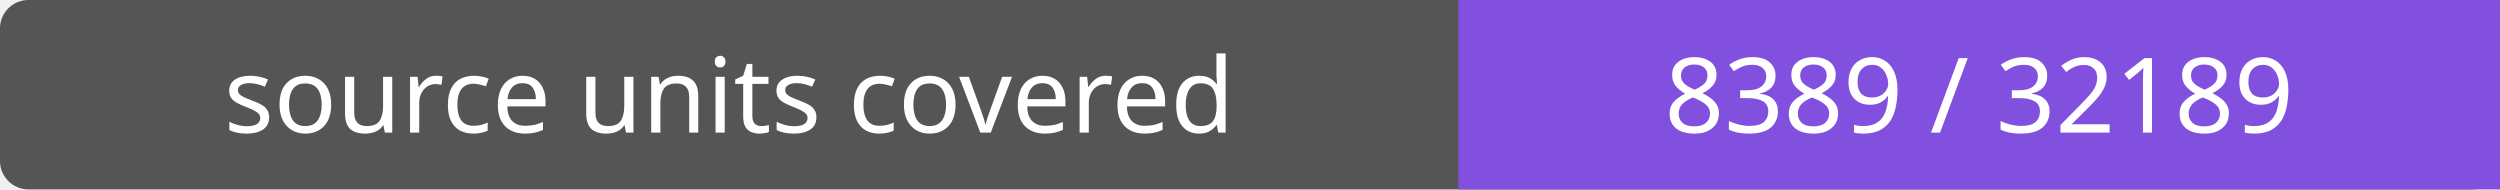
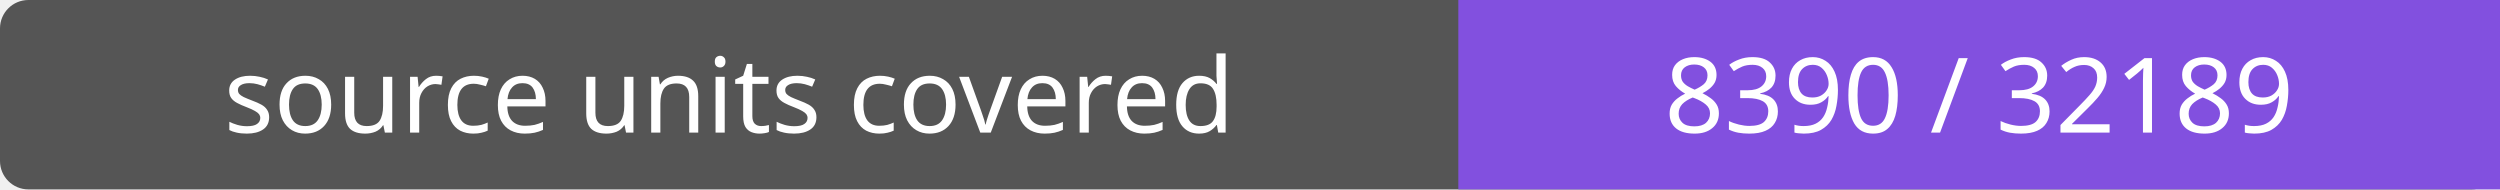
- <svg xmlns="http://www.w3.org/2000/svg" width="264" height="20" role="img" aria-label="source units covered: 8389 / 32189">
+ <svg xmlns="http://www.w3.org/2000/svg" width="264" height="20" role="img" aria-label="source units covered: 8390 / 32189">
  <rect width="264" height="20" rx="3" fill="#555" />
  <path fill="#8250df" d="M154 0h110v20H154z" />
  <g fill="#fff" text-anchor="middle" font-family="Verdana,sans-serif" font-size="11">
    <text x="77.0" y="14">source units covered</text>
-     <text x="209.0" y="14">8389 / 32189</text>
+     <text x="209.0" y="14">8390 / 32189</text>
  </g>
</svg>
